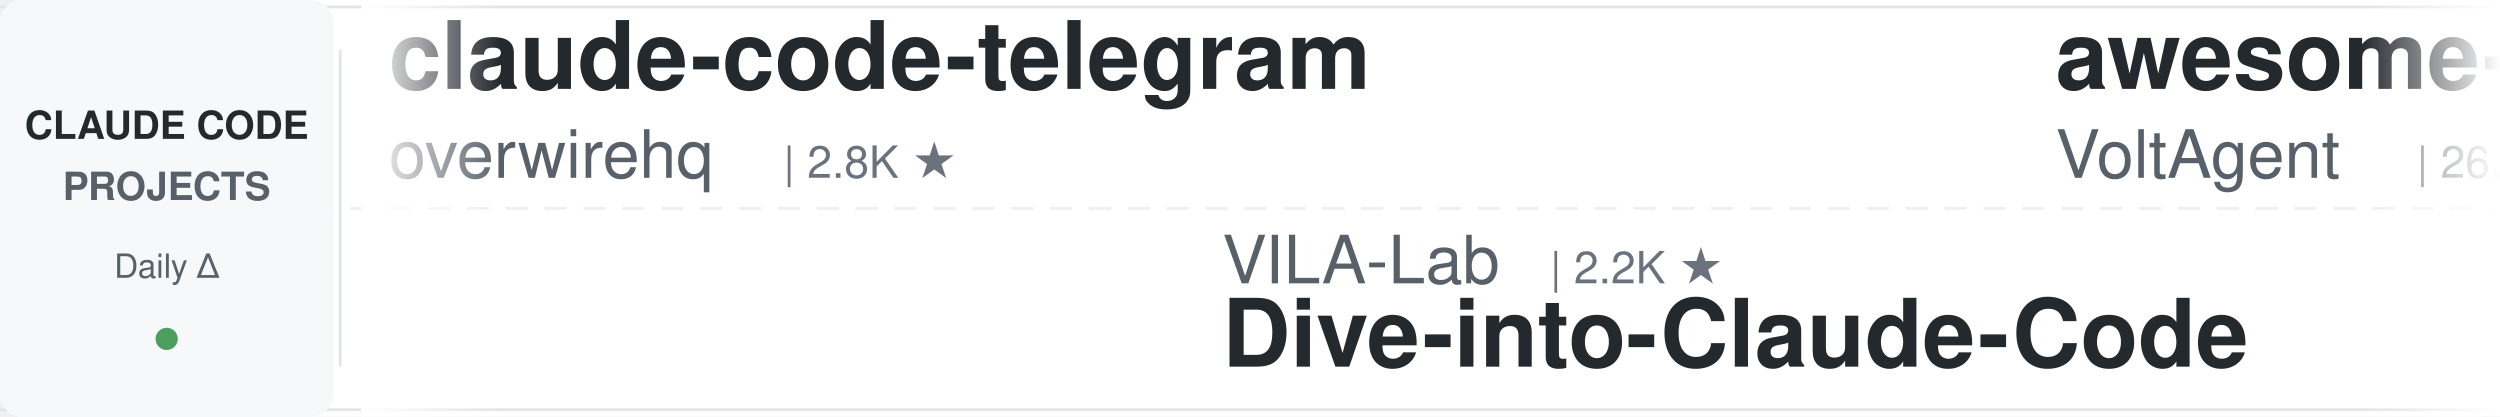
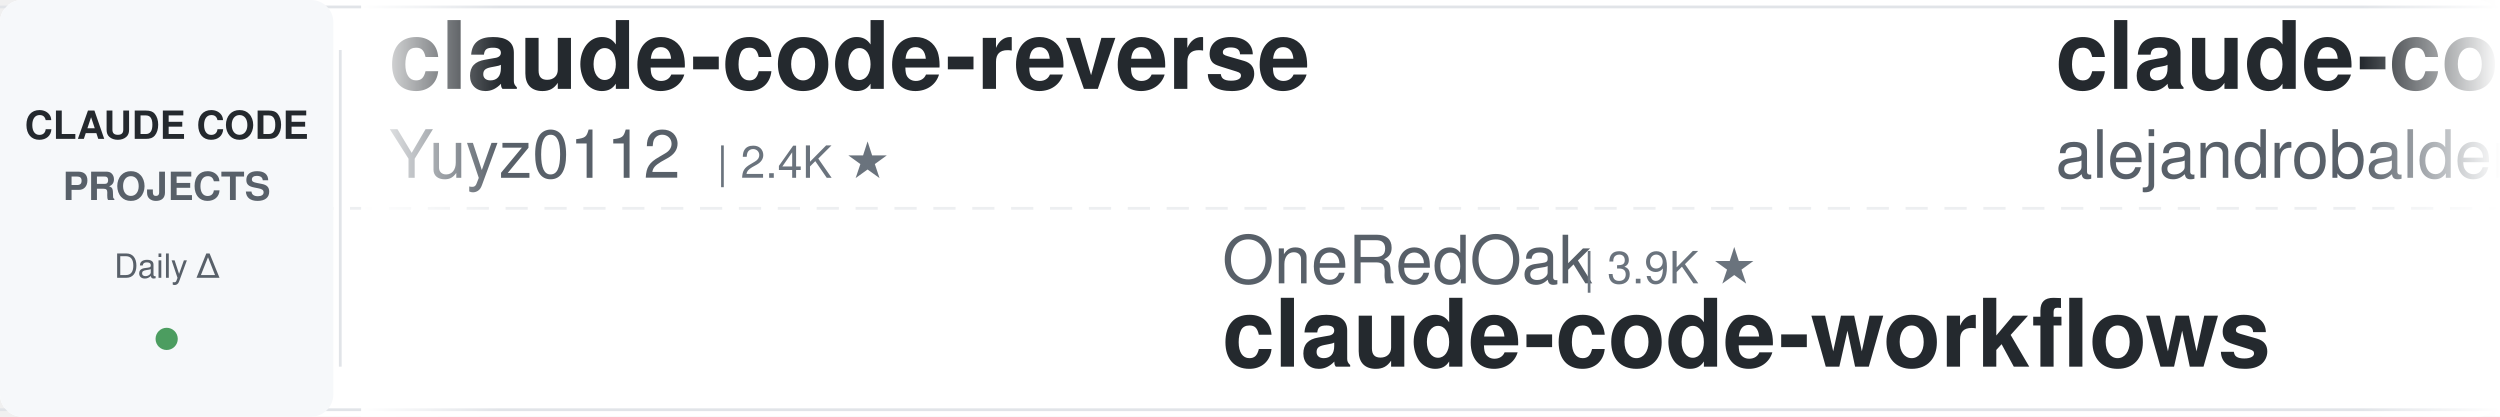
<svg xmlns="http://www.w3.org/2000/svg" width="900" height="150">
  <defs>
    <linearGradient id="leftFade" x1="0%" y1="0%" x2="100%" y2="0%">
      <stop offset="0%" style="stop-color:#ffffff;stop-opacity:1" />
      <stop offset="100%" style="stop-color:#ffffff;stop-opacity:0" />
    </linearGradient>
    <linearGradient id="rightFade" x1="0%" y1="0%" x2="100%" y2="0%">
      <stop offset="0%" style="stop-color:#ffffff;stop-opacity:0" />
      <stop offset="100%" style="stop-color:#ffffff;stop-opacity:1" />
    </linearGradient>
  </defs>
  <rect width="900" height="150" fill="#ffffff" rx="8" />
  <rect x="0" y="2" width="900" height="1" fill="#e1e4e8" />
  <rect x="0" y="147" width="900" height="1" fill="#e1e4e8" />
  <line x1="0" y1="75" x2="900" y2="75" stroke="#e1e4e8" stroke-width="1" stroke-dasharray="8 6" opacity="0.6" />
  <rect x="0" y="0" width="120" height="150" fill="#f6f8fa" rx="8" />
  <text x="60" y="50" font-family="-apple-system, BlinkMacSystemFont, 'Segoe UI', Helvetica, Arial, sans-serif" font-size="14" font-weight="600" fill="#24292e" text-anchor="middle">CLAUDE CODE</text>
  <text x="60" y="72" font-family="-apple-system, BlinkMacSystemFont, 'Segoe UI', Helvetica, Arial, sans-serif" font-size="14" font-weight="600" fill="#586069" text-anchor="middle">PROJECTS</text>
  <text x="60" y="100" font-family="-apple-system, BlinkMacSystemFont, 'Segoe UI', Helvetica, Arial, sans-serif" font-size="12" font-weight="500" fill="#586069" text-anchor="middle">Daily Δ</text>
  <circle cx="60" cy="122" r="4" fill="#22863a" opacity="0.8" />
  <rect x="122" y="18" width="1" height="114" fill="#e1e4e8" />
  <clipPath id="tickerClip">
    <rect x="130" y="0" width="770" height="150" />
  </clipPath>
  <g clip-path="url(#tickerClip)">
    <g id="tickerItems">
      <animateTransform attributeName="transform" attributeType="XML" type="translate" from="0 0" to="-3000 0" dur="54s" repeatCount="indefinite" />
      <g transform="translate(0, 0)">
-         <text x="140" y="32" font-family="-apple-system, BlinkMacSystemFont, 'Segoe UI', Helvetica, Arial, sans-serif" font-size="34" font-weight="600" fill="#24292e">claude-code-telegram</text>
-         <text x="140" y="64" font-family="-apple-system, BlinkMacSystemFont, 'Segoe UI', Helvetica, Arial, sans-serif" font-size="24" font-weight="400" fill="#586069">overwirehq</text>
-         <text x="282" y="64" font-family="-apple-system, BlinkMacSystemFont, 'Segoe UI', Helvetica, Arial, sans-serif" font-size="16" font-weight="500" fill="#6a737d">| 2.8K ★</text>
+         <text x="140" y="32" font-family="-apple-system, BlinkMacSystemFont, 'Segoe UI', Helvetica, Arial, sans-serif" font-size="34" font-weight="600" fill="#24292e">claude-code-reverse</text>
+         <text x="140" y="64" font-family="-apple-system, BlinkMacSystemFont, 'Segoe UI', Helvetica, Arial, sans-serif" font-size="24" font-weight="400" fill="#586069">Yuyz0112</text>
+         <text x="258" y="64" font-family="-apple-system, BlinkMacSystemFont, 'Segoe UI', Helvetica, Arial, sans-serif" font-size="16" font-weight="500" fill="#6a737d">| 2.4K ★</text>
      </g>
      <g transform="translate(300, 0)">
-         <text x="140" y="102" font-family="-apple-system, BlinkMacSystemFont, 'Segoe UI', Helvetica, Arial, sans-serif" font-size="24" font-weight="400" fill="#586069">VILA-Lab</text>
-         <text x="258" y="102" font-family="-apple-system, BlinkMacSystemFont, 'Segoe UI', Helvetica, Arial, sans-serif" font-size="16" font-weight="500" fill="#6a737d">| 2.2K ★</text>
-         <text x="140" y="132" font-family="-apple-system, BlinkMacSystemFont, 'Segoe UI', Helvetica, Arial, sans-serif" font-size="34" font-weight="600" fill="#24292e">Dive-into-Claude-Code</text>
+         <text x="140" y="102" font-family="-apple-system, BlinkMacSystemFont, 'Segoe UI', Helvetica, Arial, sans-serif" font-size="24" font-weight="400" fill="#586069">OneRedOak</text>
+         <text x="270" y="102" font-family="-apple-system, BlinkMacSystemFont, 'Segoe UI', Helvetica, Arial, sans-serif" font-size="16" font-weight="500" fill="#6a737d">| 3.9K ★</text>
+         <text x="140" y="132" font-family="-apple-system, BlinkMacSystemFont, 'Segoe UI', Helvetica, Arial, sans-serif" font-size="34" font-weight="600" fill="#24292e">claude-code-workflows</text>
      </g>
      <g transform="translate(600, 0)">
-         <text x="140" y="32" font-family="-apple-system, BlinkMacSystemFont, 'Segoe UI', Helvetica, Arial, sans-serif" font-size="34" font-weight="600" fill="#24292e">awesome-claude-code-suba...</text>
-         <text x="140" y="64" font-family="-apple-system, BlinkMacSystemFont, 'Segoe UI', Helvetica, Arial, sans-serif" font-size="24" font-weight="400" fill="#586069">VoltAgent</text>
-         <text x="270" y="64" font-family="-apple-system, BlinkMacSystemFont, 'Segoe UI', Helvetica, Arial, sans-serif" font-size="16" font-weight="500" fill="#6a737d">| 26.4K ★</text>
+         <text x="140" y="32" font-family="-apple-system, BlinkMacSystemFont, 'Segoe UI', Helvetica, Arial, sans-serif" font-size="34" font-weight="600" fill="#24292e">claude-code-from-source</text>
+         <text x="140" y="64" font-family="-apple-system, BlinkMacSystemFont, 'Segoe UI', Helvetica, Arial, sans-serif" font-size="24" font-weight="400" fill="#586069">alejandrobalderas</text>
+         <text x="366" y="64" font-family="-apple-system, BlinkMacSystemFont, 'Segoe UI', Helvetica, Arial, sans-serif" font-size="16" font-weight="500" fill="#6a737d">| 3.0K ★</text>
      </g>
      <g transform="translate(900, 0)">
-         <text x="140" y="102" font-family="-apple-system, BlinkMacSystemFont, 'Segoe UI', Helvetica, Arial, sans-serif" font-size="24" font-weight="400" fill="#586069">ponponon</text>
-         <text x="258" y="102" font-family="-apple-system, BlinkMacSystemFont, 'Segoe UI', Helvetica, Arial, sans-serif" font-size="16" font-weight="500" fill="#6a737d">| 2.3K ★</text>
-         <text x="140" y="132" font-family="-apple-system, BlinkMacSystemFont, 'Segoe UI', Helvetica, Arial, sans-serif" font-size="34" font-weight="600" fill="#24292e">claude_code_src</text>
+         <text x="140" y="102" font-family="-apple-system, BlinkMacSystemFont, 'Segoe UI', Helvetica, Arial, sans-serif" font-size="24" font-weight="400" fill="#586069">https-deeplearning-ai</text>
+         <text x="414" y="102" font-family="-apple-system, BlinkMacSystemFont, 'Segoe UI', Helvetica, Arial, sans-serif" font-size="16" font-weight="500" fill="#6a737d">| 561 ★</text>
+         <text x="140" y="132" font-family="-apple-system, BlinkMacSystemFont, 'Segoe UI', Helvetica, Arial, sans-serif" font-size="34" font-weight="600" fill="#24292e">sc-claude-code-files</text>
      </g>
      <g transform="translate(1200, 0)">
-         <text x="140" y="32" font-family="-apple-system, BlinkMacSystemFont, 'Segoe UI', Helvetica, Arial, sans-serif" font-size="34" font-weight="600" fill="#24292e">claude-code-proxy</text>
-         <text x="140" y="64" font-family="-apple-system, BlinkMacSystemFont, 'Segoe UI', Helvetica, Arial, sans-serif" font-size="24" font-weight="400" fill="#586069">1rgs</text>
-         <text x="210" y="64" font-family="-apple-system, BlinkMacSystemFont, 'Segoe UI', Helvetica, Arial, sans-serif" font-size="16" font-weight="500" fill="#6a737d">| 3.8K ★</text>
+         <text x="140" y="32" font-family="-apple-system, BlinkMacSystemFont, 'Segoe UI', Helvetica, Arial, sans-serif" font-size="34" font-weight="600" fill="#24292e">claude_code_src</text>
+         <text x="140" y="64" font-family="-apple-system, BlinkMacSystemFont, 'Segoe UI', Helvetica, Arial, sans-serif" font-size="24" font-weight="400" fill="#586069">ponponon</text>
+         <text x="258" y="64" font-family="-apple-system, BlinkMacSystemFont, 'Segoe UI', Helvetica, Arial, sans-serif" font-size="16" font-weight="500" fill="#6a737d">| 2.3K ★</text>
      </g>
      <g transform="translate(1500, 0)">
-         <text x="140" y="102" font-family="-apple-system, BlinkMacSystemFont, 'Segoe UI', Helvetica, Arial, sans-serif" font-size="24" font-weight="400" fill="#586069">JrCx7scC</text>
-         <text x="258" y="102" font-family="-apple-system, BlinkMacSystemFont, 'Segoe UI', Helvetica, Arial, sans-serif" font-size="16" font-weight="500" fill="#6a737d">| 376 ★</text>
-         <text x="140" y="132" font-family="-apple-system, BlinkMacSystemFont, 'Segoe UI', Helvetica, Arial, sans-serif" font-size="34" font-weight="600" fill="#24292e">claude-code-source</text>
+         <text x="140" y="102" font-family="-apple-system, BlinkMacSystemFont, 'Segoe UI', Helvetica, Arial, sans-serif" font-size="24" font-weight="400" fill="#586069">techjarves</text>
+         <text x="282" y="102" font-family="-apple-system, BlinkMacSystemFont, 'Segoe UI', Helvetica, Arial, sans-serif" font-size="16" font-weight="500" fill="#6a737d">| 1.6K ★</text>
+         <text x="140" y="132" font-family="-apple-system, BlinkMacSystemFont, 'Segoe UI', Helvetica, Arial, sans-serif" font-size="34" font-weight="600" fill="#24292e">ClaudeCode-Portable</text>
      </g>
      <g transform="translate(1800, 0)">
-         <text x="140" y="32" font-family="-apple-system, BlinkMacSystemFont, 'Segoe UI', Helvetica, Arial, sans-serif" font-size="34" font-weight="600" fill="#24292e">claude-code-hooks-master...</text>
-         <text x="140" y="64" font-family="-apple-system, BlinkMacSystemFont, 'Segoe UI', Helvetica, Arial, sans-serif" font-size="24" font-weight="400" fill="#586069">disler</text>
-         <text x="234" y="64" font-family="-apple-system, BlinkMacSystemFont, 'Segoe UI', Helvetica, Arial, sans-serif" font-size="16" font-weight="500" fill="#6a737d">| 4.0K ★</text>
+         <text x="140" y="32" font-family="-apple-system, BlinkMacSystemFont, 'Segoe UI', Helvetica, Arial, sans-serif" font-size="34" font-weight="600" fill="#24292e">claude-code-templates</text>
+         <text x="140" y="64" font-family="-apple-system, BlinkMacSystemFont, 'Segoe UI', Helvetica, Arial, sans-serif" font-size="24" font-weight="400" fill="#586069">davila7</text>
+         <text x="246" y="64" font-family="-apple-system, BlinkMacSystemFont, 'Segoe UI', Helvetica, Arial, sans-serif" font-size="16" font-weight="500" fill="#6a737d">| 33.2K ★</text>
      </g>
      <g transform="translate(2100, 0)">
-         <text x="140" y="102" font-family="-apple-system, BlinkMacSystemFont, 'Segoe UI', Helvetica, Arial, sans-serif" font-size="24" font-weight="400" fill="#586069">wesammustafa</text>
-         <text x="306" y="102" font-family="-apple-system, BlinkMacSystemFont, 'Segoe UI', Helvetica, Arial, sans-serif" font-size="16" font-weight="500" fill="#6a737d">| 3.7K ★</text>
-         <text x="140" y="132" font-family="-apple-system, BlinkMacSystemFont, 'Segoe UI', Helvetica, Arial, sans-serif" font-size="34" font-weight="600" fill="#24292e">Claude-Code-Quest</text>
+         <text x="140" y="102" font-family="-apple-system, BlinkMacSystemFont, 'Segoe UI', Helvetica, Arial, sans-serif" font-size="24" font-weight="400" fill="#586069">Alishahryar1</text>
+         <text x="306" y="102" font-family="-apple-system, BlinkMacSystemFont, 'Segoe UI', Helvetica, Arial, sans-serif" font-size="16" font-weight="500" fill="#6a737d">| 67.5K ★</text>
+         <text x="140" y="132" font-family="-apple-system, BlinkMacSystemFont, 'Segoe UI', Helvetica, Arial, sans-serif" font-size="34" font-weight="600" fill="#24292e">free-claude-code</text>
      </g>
      <g transform="translate(2400, 0)">
-         <text x="140" y="32" font-family="-apple-system, BlinkMacSystemFont, 'Segoe UI', Helvetica, Arial, sans-serif" font-size="34" font-weight="600" fill="#24292e">Claude-Code-Source-Study</text>
-         <text x="140" y="64" font-family="-apple-system, BlinkMacSystemFont, 'Segoe UI', Helvetica, Arial, sans-serif" font-size="24" font-weight="400" fill="#586069">luyao618</text>
-         <text x="258" y="64" font-family="-apple-system, BlinkMacSystemFont, 'Segoe UI', Helvetica, Arial, sans-serif" font-size="16" font-weight="500" fill="#6a737d">| 1.7K ★</text>
+         <text x="140" y="32" font-family="-apple-system, BlinkMacSystemFont, 'Segoe UI', Helvetica, Arial, sans-serif" font-size="34" font-weight="600" fill="#24292e">claude-code-guide</text>
+         <text x="140" y="64" font-family="-apple-system, BlinkMacSystemFont, 'Segoe UI', Helvetica, Arial, sans-serif" font-size="24" font-weight="400" fill="#586069">Cranot</text>
+         <text x="234" y="64" font-family="-apple-system, BlinkMacSystemFont, 'Segoe UI', Helvetica, Arial, sans-serif" font-size="16" font-weight="500" fill="#6a737d">| 2.9K ★</text>
      </g>
      <g transform="translate(2700, 0)">
-         <text x="140" y="102" font-family="-apple-system, BlinkMacSystemFont, 'Segoe UI', Helvetica, Arial, sans-serif" font-size="24" font-weight="400" fill="#586069">mrpaidsocial</text>
-         <text x="306" y="102" font-family="-apple-system, BlinkMacSystemFont, 'Segoe UI', Helvetica, Arial, sans-serif" font-size="16" font-weight="500" fill="#6a737d">| 1.7K ★</text>
-         <text x="140" y="132" font-family="-apple-system, BlinkMacSystemFont, 'Segoe UI', Helvetica, Arial, sans-serif" font-size="34" font-weight="600" fill="#24292e">arcads-claude-code-mrpai...</text>
+         <text x="140" y="102" font-family="-apple-system, BlinkMacSystemFont, 'Segoe UI', Helvetica, Arial, sans-serif" font-size="24" font-weight="400" fill="#586069">AICoderTudou</text>
+         <text x="306" y="102" font-family="-apple-system, BlinkMacSystemFont, 'Segoe UI', Helvetica, Arial, sans-serif" font-size="16" font-weight="500" fill="#6a737d">| 493 ★</text>
+         <text x="140" y="132" font-family="-apple-system, BlinkMacSystemFont, 'Segoe UI', Helvetica, Arial, sans-serif" font-size="34" font-weight="600" fill="#24292e">claude-code-tudou</text>
      </g>
      <g transform="translate(3000, 0)">
-         <text x="140" y="32" font-family="-apple-system, BlinkMacSystemFont, 'Segoe UI', Helvetica, Arial, sans-serif" font-size="34" font-weight="600" fill="#24292e">claude-code-telegram</text>
-         <text x="140" y="64" font-family="-apple-system, BlinkMacSystemFont, 'Segoe UI', Helvetica, Arial, sans-serif" font-size="24" font-weight="400" fill="#586069">overwirehq</text>
-         <text x="282" y="64" font-family="-apple-system, BlinkMacSystemFont, 'Segoe UI', Helvetica, Arial, sans-serif" font-size="16" font-weight="500" fill="#6a737d">| 2.8K ★</text>
+         <text x="140" y="32" font-family="-apple-system, BlinkMacSystemFont, 'Segoe UI', Helvetica, Arial, sans-serif" font-size="34" font-weight="600" fill="#24292e">claude-code-reverse</text>
+         <text x="140" y="64" font-family="-apple-system, BlinkMacSystemFont, 'Segoe UI', Helvetica, Arial, sans-serif" font-size="24" font-weight="400" fill="#586069">Yuyz0112</text>
+         <text x="258" y="64" font-family="-apple-system, BlinkMacSystemFont, 'Segoe UI', Helvetica, Arial, sans-serif" font-size="16" font-weight="500" fill="#6a737d">| 2.4K ★</text>
      </g>
      <g transform="translate(3300, 0)">
-         <text x="140" y="102" font-family="-apple-system, BlinkMacSystemFont, 'Segoe UI', Helvetica, Arial, sans-serif" font-size="24" font-weight="400" fill="#586069">VILA-Lab</text>
-         <text x="258" y="102" font-family="-apple-system, BlinkMacSystemFont, 'Segoe UI', Helvetica, Arial, sans-serif" font-size="16" font-weight="500" fill="#6a737d">| 2.2K ★</text>
-         <text x="140" y="132" font-family="-apple-system, BlinkMacSystemFont, 'Segoe UI', Helvetica, Arial, sans-serif" font-size="34" font-weight="600" fill="#24292e">Dive-into-Claude-Code</text>
+         <text x="140" y="102" font-family="-apple-system, BlinkMacSystemFont, 'Segoe UI', Helvetica, Arial, sans-serif" font-size="24" font-weight="400" fill="#586069">OneRedOak</text>
+         <text x="270" y="102" font-family="-apple-system, BlinkMacSystemFont, 'Segoe UI', Helvetica, Arial, sans-serif" font-size="16" font-weight="500" fill="#6a737d">| 3.9K ★</text>
+         <text x="140" y="132" font-family="-apple-system, BlinkMacSystemFont, 'Segoe UI', Helvetica, Arial, sans-serif" font-size="34" font-weight="600" fill="#24292e">claude-code-workflows</text>
      </g>
      <g transform="translate(3600, 0)">
-         <text x="140" y="32" font-family="-apple-system, BlinkMacSystemFont, 'Segoe UI', Helvetica, Arial, sans-serif" font-size="34" font-weight="600" fill="#24292e">awesome-claude-code-suba...</text>
-         <text x="140" y="64" font-family="-apple-system, BlinkMacSystemFont, 'Segoe UI', Helvetica, Arial, sans-serif" font-size="24" font-weight="400" fill="#586069">VoltAgent</text>
-         <text x="270" y="64" font-family="-apple-system, BlinkMacSystemFont, 'Segoe UI', Helvetica, Arial, sans-serif" font-size="16" font-weight="500" fill="#6a737d">| 26.4K ★</text>
+         <text x="140" y="32" font-family="-apple-system, BlinkMacSystemFont, 'Segoe UI', Helvetica, Arial, sans-serif" font-size="34" font-weight="600" fill="#24292e">claude-code-from-source</text>
+         <text x="140" y="64" font-family="-apple-system, BlinkMacSystemFont, 'Segoe UI', Helvetica, Arial, sans-serif" font-size="24" font-weight="400" fill="#586069">alejandrobalderas</text>
+         <text x="366" y="64" font-family="-apple-system, BlinkMacSystemFont, 'Segoe UI', Helvetica, Arial, sans-serif" font-size="16" font-weight="500" fill="#6a737d">| 3.0K ★</text>
      </g>
      <g transform="translate(3900, 0)">
-         <text x="140" y="102" font-family="-apple-system, BlinkMacSystemFont, 'Segoe UI', Helvetica, Arial, sans-serif" font-size="24" font-weight="400" fill="#586069">ponponon</text>
-         <text x="258" y="102" font-family="-apple-system, BlinkMacSystemFont, 'Segoe UI', Helvetica, Arial, sans-serif" font-size="16" font-weight="500" fill="#6a737d">| 2.3K ★</text>
-         <text x="140" y="132" font-family="-apple-system, BlinkMacSystemFont, 'Segoe UI', Helvetica, Arial, sans-serif" font-size="34" font-weight="600" fill="#24292e">claude_code_src</text>
+         <text x="140" y="102" font-family="-apple-system, BlinkMacSystemFont, 'Segoe UI', Helvetica, Arial, sans-serif" font-size="24" font-weight="400" fill="#586069">https-deeplearning-ai</text>
+         <text x="414" y="102" font-family="-apple-system, BlinkMacSystemFont, 'Segoe UI', Helvetica, Arial, sans-serif" font-size="16" font-weight="500" fill="#6a737d">| 561 ★</text>
+         <text x="140" y="132" font-family="-apple-system, BlinkMacSystemFont, 'Segoe UI', Helvetica, Arial, sans-serif" font-size="34" font-weight="600" fill="#24292e">sc-claude-code-files</text>
      </g>
    </g>
  </g>
  <rect x="130" y="0" width="50" height="150" fill="url(#leftFade)" />
  <rect x="850" y="0" width="50" height="150" fill="url(#rightFade)" />
</svg>
